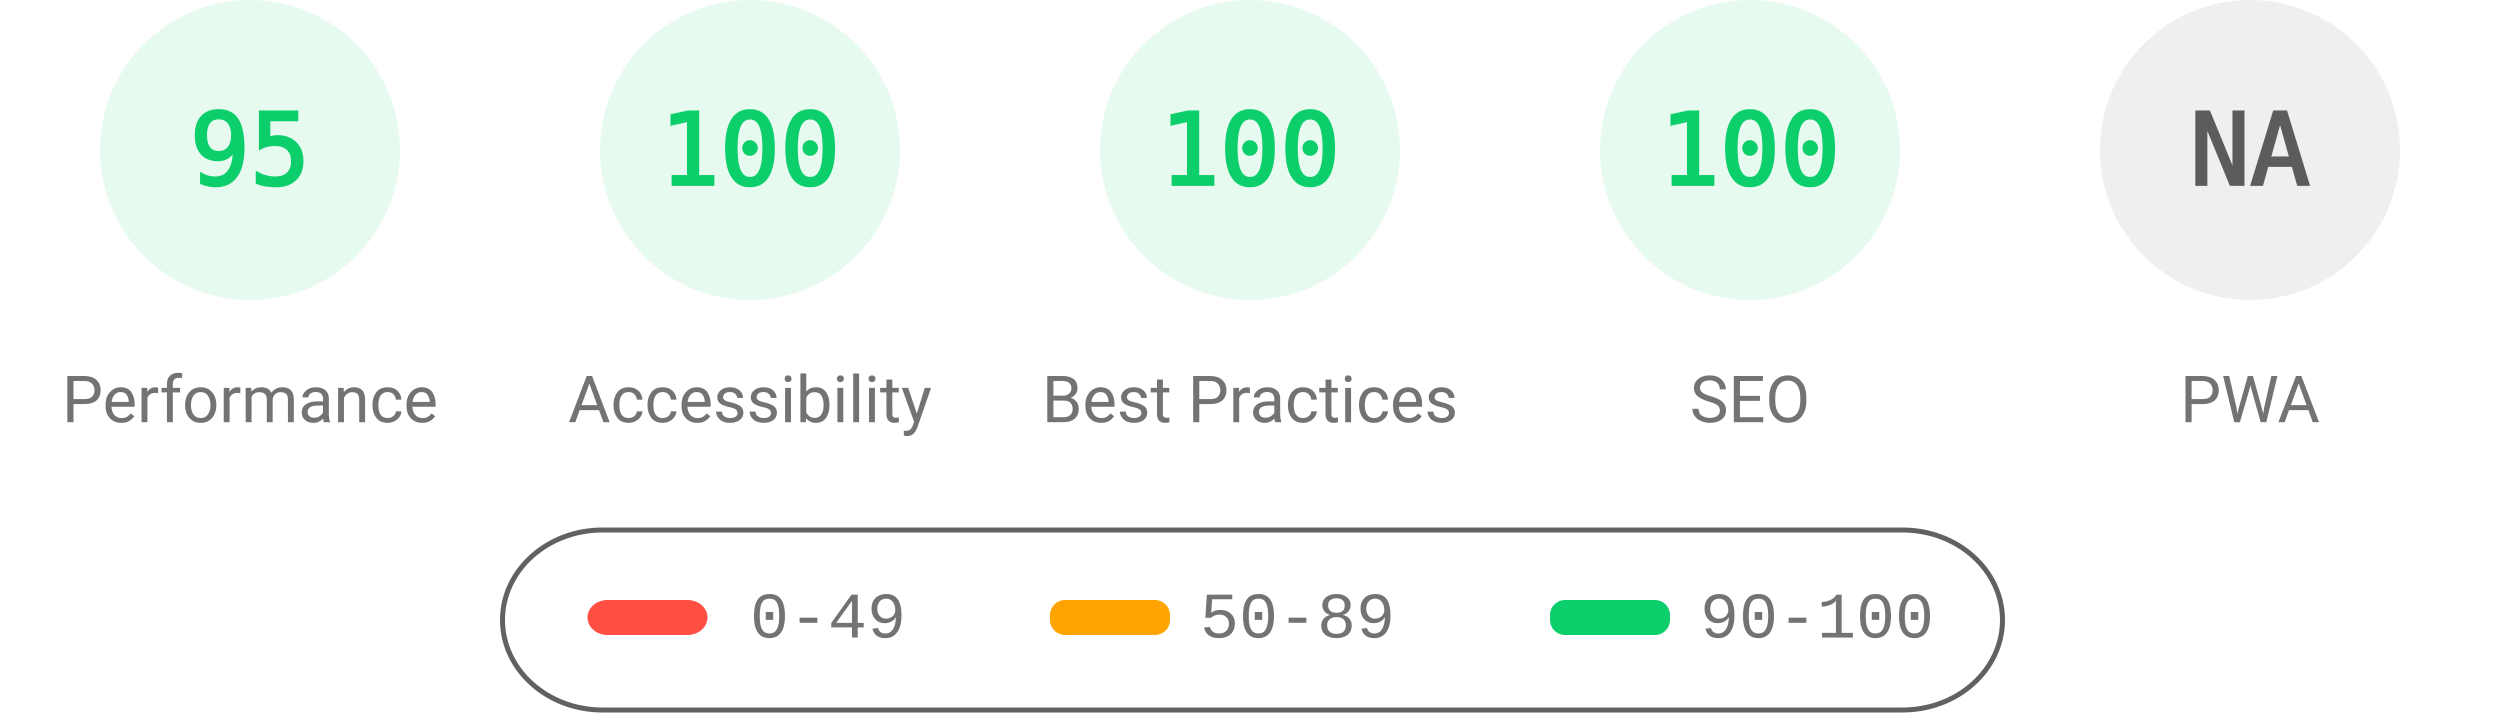
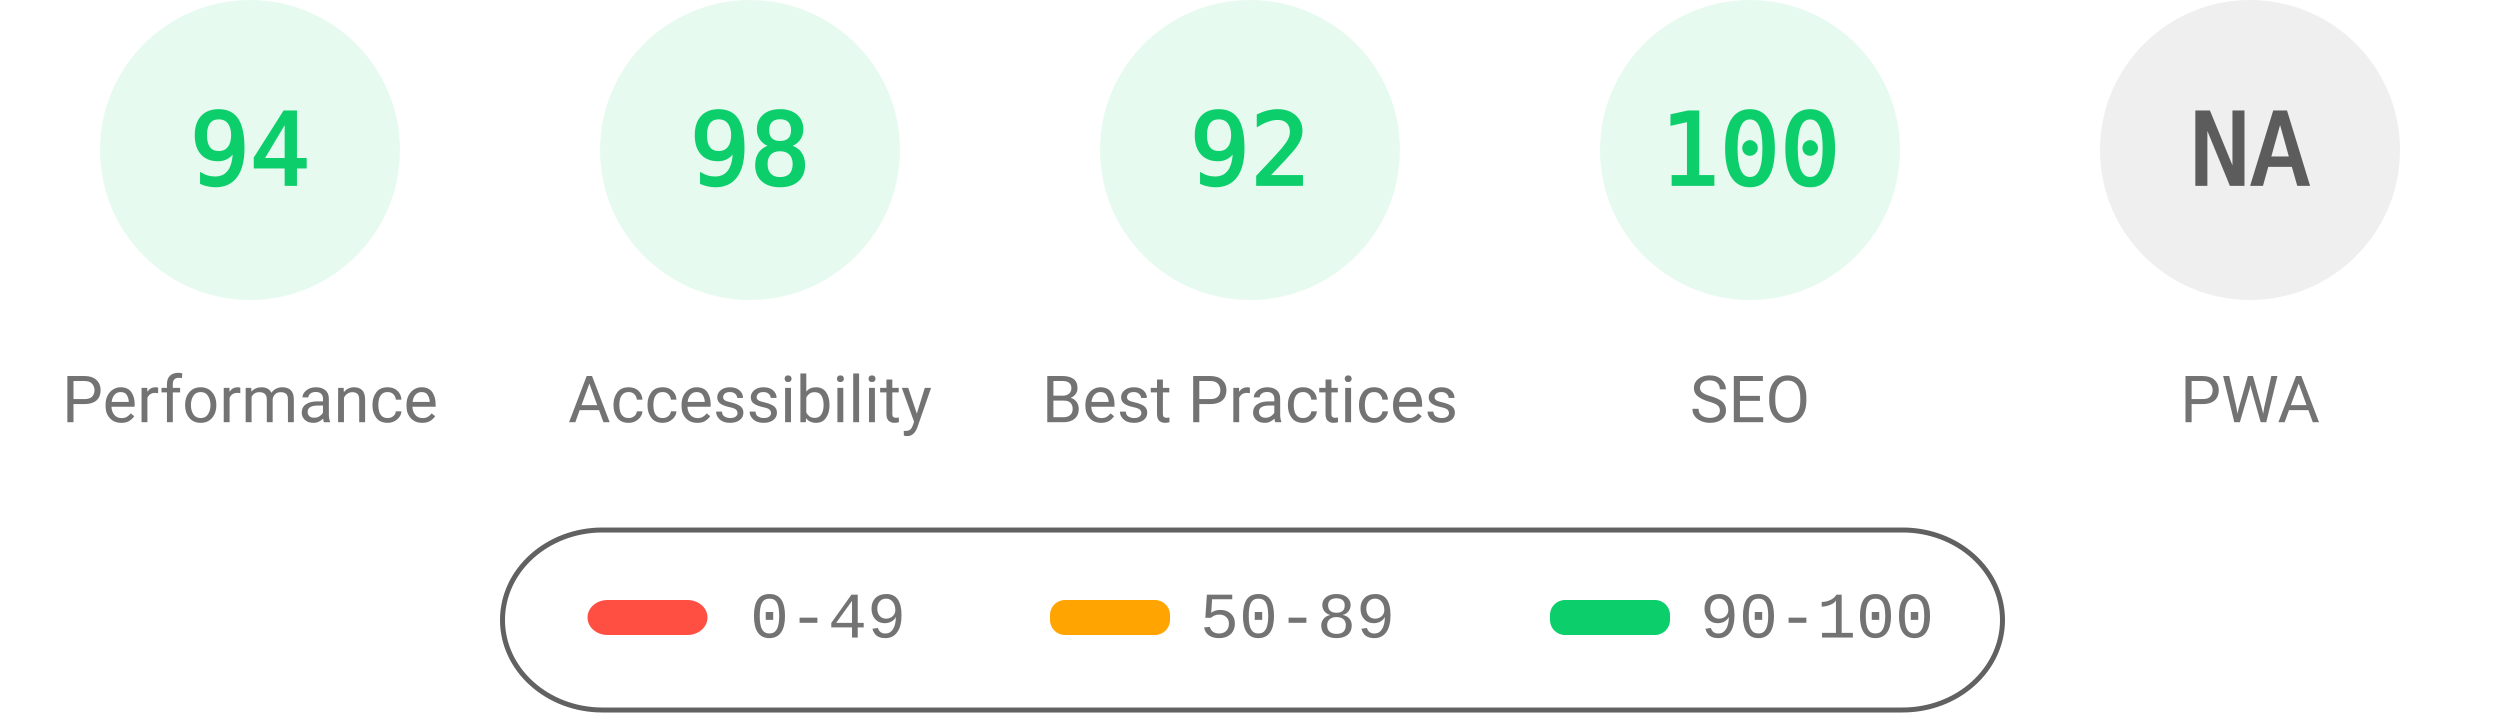
<svg xmlns="http://www.w3.org/2000/svg" fill="none" width="1000" height="285">
  <style>.gauge-base{opacity:.1}.gauge-arc{fill:none;animation-delay:250ms;stroke-linecap:round;transform:rotate(-90deg);transform-origin:100px 60px;animation:load-gauge 1s ease forwards}.guage-text{font-size:40px;font-family:monospace;text-align:center}.guage-red{color:#ff4e42;fill:#ff4e42;stroke:#ff4e42}.guage-orange{color:#ffa400;fill:#ffa400;stroke:#ffa400}.guage-green{color:#0cce6b;fill:#0cce6b;stroke:#0cce6b}.guage-undefined{color:#5c5c5c;fill:#5c5c5c;stroke:#5c5c5c}.guage-title{color:#737373;fill:#737373;stroke:none;font-size:26px;line-height:26px;font-family:Roboto,Halvetica,Arial,sans-serif}@keyframes load-gauge{from{stroke-dasharray:0 352.858}}</style>
  <svg class="guage-div guage-perf guage-green" viewBox="0 0 200 200" width="200" height="200">
    <circle class="gauge-base" r="56" cx="100" cy="60" stroke-width="8" />
-     <circle class="gauge-arc guage-arc-1" r="56" cx="100" cy="60" stroke-width="8" style="stroke-dasharray:334.265,351.858" />
-     <text class="guage-text" x="100" y="60" alignment-baseline="central" dominant-baseline="central" text-anchor="middle">95</text>
+     <circle class="gauge-arc guage-arc-1" r="56" cx="100" cy="60" stroke-width="8" style="stroke-dasharray:330.747,351.858" />
+     <text class="guage-text" x="100" y="60" alignment-baseline="central" dominant-baseline="central" text-anchor="middle">94</text>
    <text class="guage-title" x="100" y="160" alignment-baseline="central" dominant-baseline="central" text-anchor="middle">Performance</text>
  </svg>
  <svg class="guage-div guage-acc guage-green" viewBox="0 0 200 200" width="200" height="200" x="200">
    <circle class="gauge-base" r="56" cx="100" cy="60" stroke-width="8" />
-     <circle class="gauge-arc guage-arc-2" r="56" cx="100" cy="60" stroke-width="8" style="stroke-dasharray:351.858,351.858" />
-     <text class="guage-text" x="100" y="60" alignment-baseline="central" dominant-baseline="central" text-anchor="middle">100</text>
+     <circle class="gauge-arc guage-arc-2" r="56" cx="100" cy="60" stroke-width="8" style="stroke-dasharray:344.821,351.858" />
+     <text class="guage-text" x="100" y="60" alignment-baseline="central" dominant-baseline="central" text-anchor="middle">98</text>
    <text class="guage-title" x="100" y="160" alignment-baseline="central" dominant-baseline="central" text-anchor="middle">Accessibility</text>
  </svg>
  <svg class="guage-div guage-best guage-green" viewBox="0 0 200 200" width="200" height="200" x="400">
    <circle class="gauge-base" r="56" cx="100" cy="60" stroke-width="8" />
-     <circle class="gauge-arc guage-arc-3" r="56" cx="100" cy="60" stroke-width="8" style="stroke-dasharray:351.858,351.858" />
-     <text class="guage-text" x="100" y="60" alignment-baseline="central" dominant-baseline="central" text-anchor="middle">100</text>
+     <circle class="gauge-arc guage-arc-3" r="56" cx="100" cy="60" stroke-width="8" style="stroke-dasharray:323.709,351.858" />
+     <text class="guage-text" x="100" y="60" alignment-baseline="central" dominant-baseline="central" text-anchor="middle">92</text>
    <text class="guage-title" x="100" y="160" alignment-baseline="central" dominant-baseline="central" text-anchor="middle">Best Practices</text>
  </svg>
  <svg class="guage-div guage-seo guage-green" viewBox="0 0 200 200" width="200" height="200" x="600">
    <circle class="gauge-base" r="56" cx="100" cy="60" stroke-width="8" />
    <circle class="gauge-arc guage-arc-4" r="56" cx="100" cy="60" stroke-width="8" style="stroke-dasharray:351.858,351.858" />
    <text class="guage-text" x="100" y="60" alignment-baseline="central" dominant-baseline="central" text-anchor="middle">100</text>
    <text class="guage-title" x="100" y="160" alignment-baseline="central" dominant-baseline="central" text-anchor="middle">SEO</text>
  </svg>
  <svg class="guage-div guage-pwa guage-undefined" viewBox="0 0 200 200" width="200" height="200" x="800">
    <circle class="gauge-base" r="56" cx="100" cy="60" stroke-width="8" />
    <circle class="gauge-arc guage-arc-4" r="56" cx="100" cy="60" stroke-width="8" style="stroke-dasharray:351.858,351.858" />
    <text class="guage-text" x="100" y="60" alignment-baseline="central" dominant-baseline="central" text-anchor="middle">NA</text>
    <text class="guage-title" x="100" y="160" alignment-baseline="central" dominant-baseline="central" text-anchor="middle">PWA</text>
  </svg>
  <svg width="604" height="76" x="200" y="210">
    <path fill="none" id="canvas_background" d="M-1-1h604v80H-1z" />
    <rect fill-opacity="0" stroke="#616161" stroke-width="2" rx="40" id="svg_2" height="72" width="600" y="2" x="1" fill="#000" />
    <rect stroke="#000" rx="8" id="svg_3" height="14" width="48" y="30" x="35" stroke-opacity="null" stroke-width="0" fill="#ff4e42" />
    <rect stroke="#000" rx="6" id="svg_4" height="14" width="48" y="30" x="220" stroke-opacity="null" stroke-width="0" fill="#ffa400" />
    <rect stroke="#000" rx="6" id="svg_5" height="14" width="48" y="30" x="420" stroke-opacity="null" stroke-width="0" fill="#0cce6b" />
    <text xml:space="preserve" text-anchor="start" font-family="'Courier New', Courier, monospace" font-size="26" id="svg_6" y="45" x="100" stroke-opacity="null" stroke-width="0" stroke="#000" fill="#737373">0-49</text>
    <text xml:space="preserve" text-anchor="start" font-family="'Courier New', Courier, monospace" font-size="26" id="svg_7" y="45" x="280" stroke-opacity="null" stroke-width="0" stroke="#000" fill="#737373">50-89</text>
    <text xml:space="preserve" text-anchor="start" font-family="'Courier New', Courier, monospace" font-size="26" id="svg_8" y="45" x="480" stroke-opacity="null" stroke-width="0" stroke="#000" fill="#737373">90-100</text>
  </svg>
</svg>
